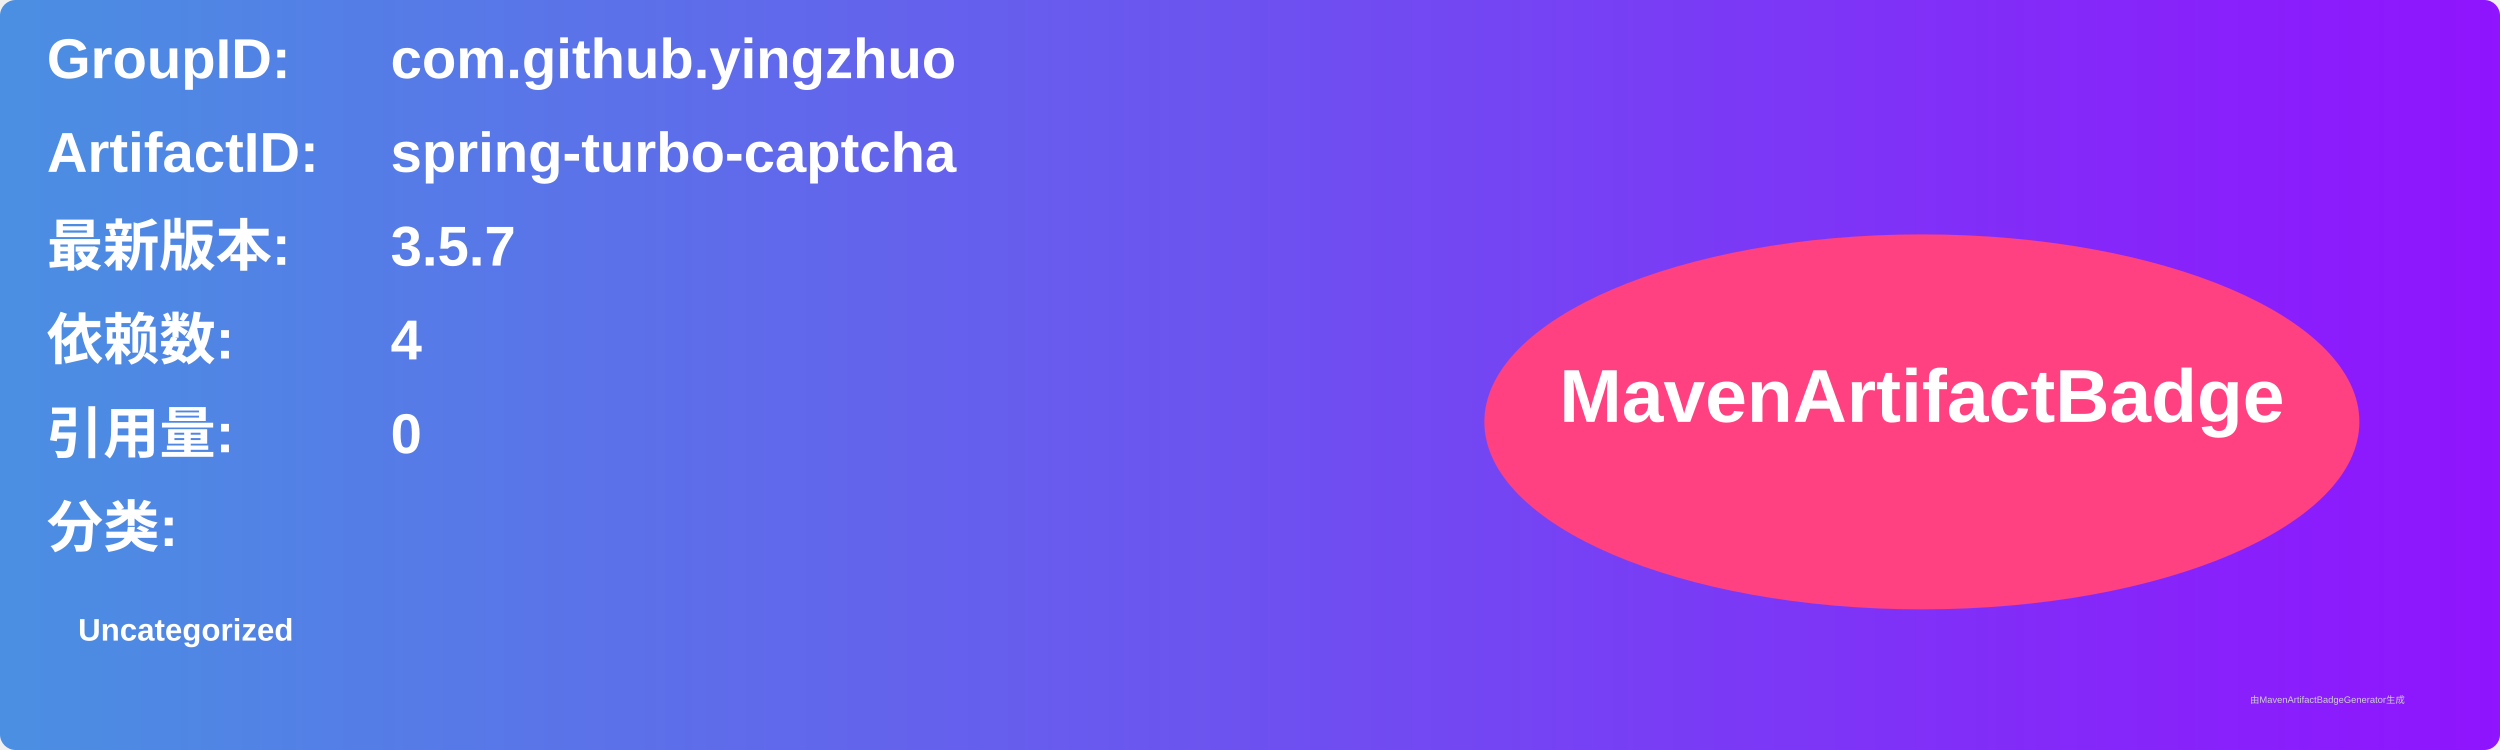
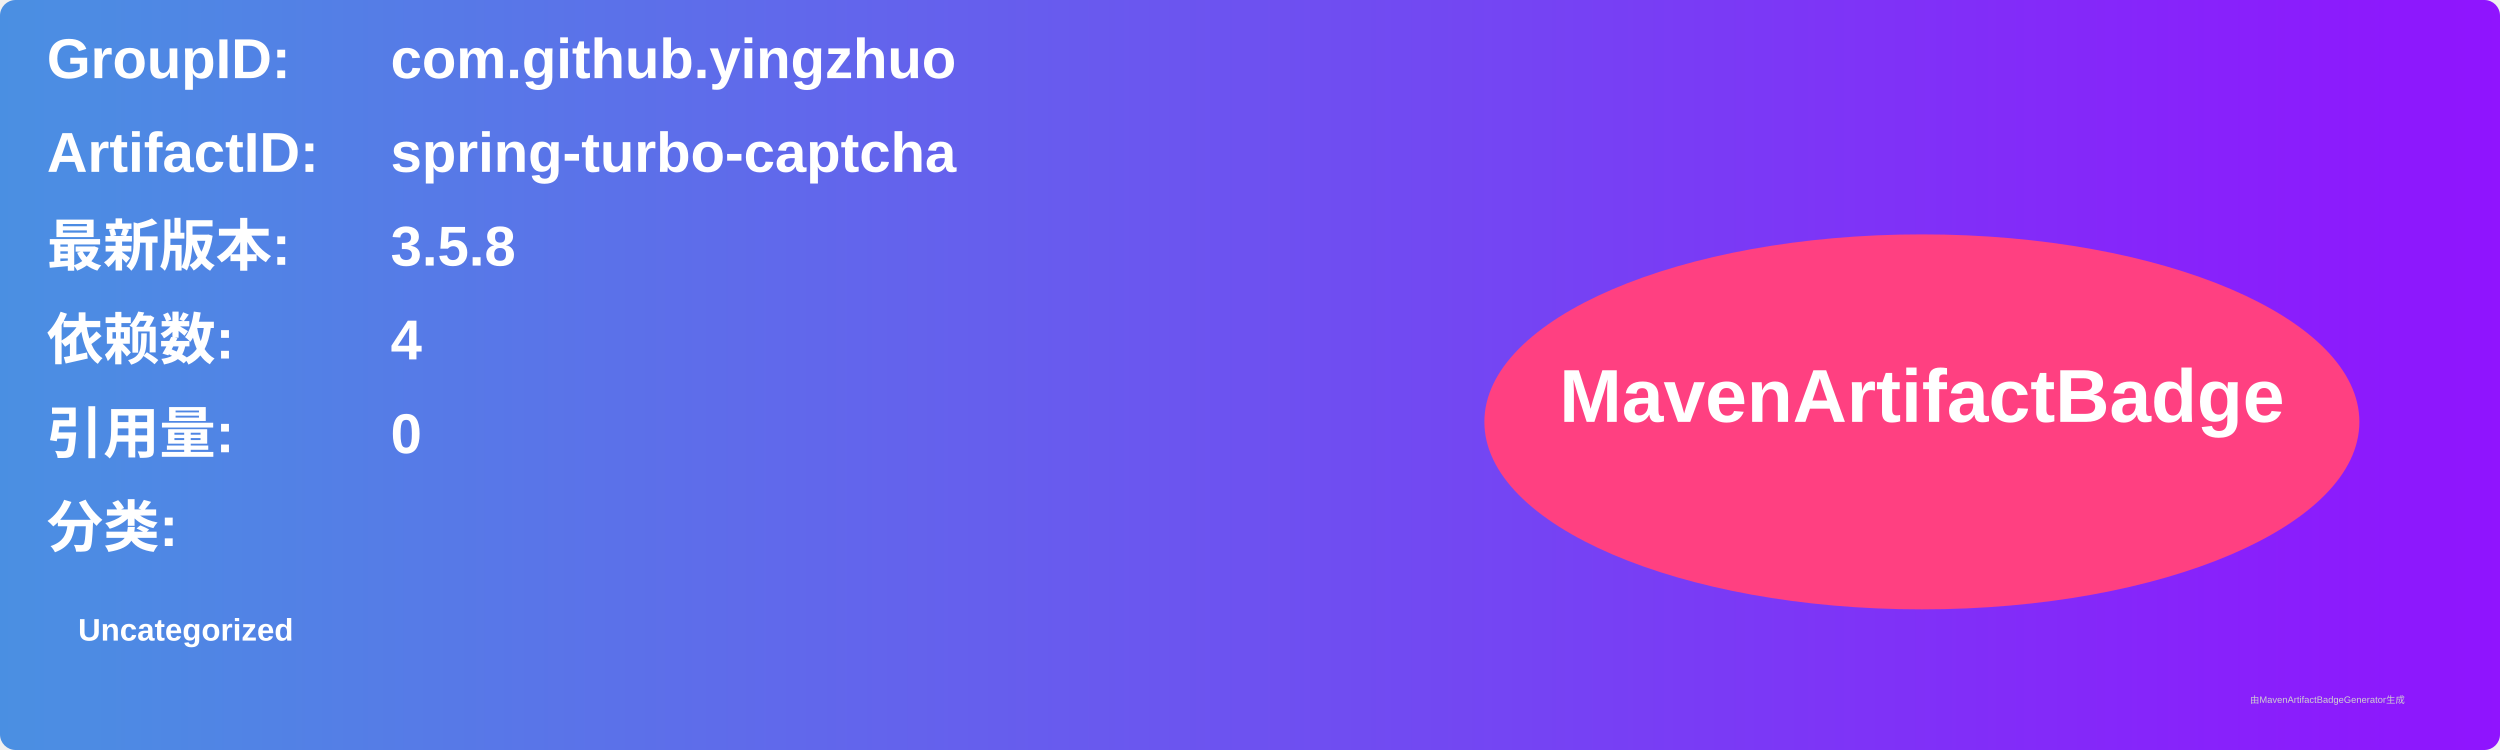
<svg xmlns="http://www.w3.org/2000/svg" width="800" height="240" viewBox="0 0 800 240">
  <linearGradient id="grad" x1="0%" y1="0%" x2="100%" y2="0%">
    <stop offset="0%" stop-color="#4a90e2" />
    <stop offset="100%" stop-color="#9013fe" />
  </linearGradient>
  <rect width="100%" height="100%" rx="5" ry="5" fill="url(#grad)" />
  <g transform="translate(15, 15)">
    <text x="0" y="10" font-family="Arial" font-size="18" fill="white" font-weight="bold" width="260">GroupID:</text>
    <text x="110" y="10" font-family="Arial" font-size="18" fill="white" font-weight="bold" width="460">com.github.yingzhuo</text>
    <text x="0" y="40" font-family="Arial" font-size="18" fill="white" font-weight="bold" width="260">ArtifactID:</text>
    <text x="110" y="40" font-family="Arial" font-size="18" fill="white" font-weight="bold" width="460">spring-turbo-captcha</text>
    <text x="0" y="70" font-family="Arial" font-size="18" fill="white" font-weight="bold">最新版本:</text>
    <text x="110" y="70" font-family="Arial" font-size="18" fill="white" font-weight="bold">
-       <tspan font-weight="bold">3.5.7</tspan>
+       <tspan font-weight="bold">3.5.8</tspan>
    </text>
    <text x="0" y="100" font-family="Arial" font-size="18" fill="white" font-weight="bold">依赖数: </text>
    <text x="110" y="100" font-family="Arial" font-size="18" fill="white">
      <tspan font-weight="bold">4</tspan>
    </text>
    <text x="0" y="130" font-family="Arial" font-size="18" fill="white" font-weight="bold">引用量: </text>
    <text x="110" y="130" font-family="Arial" font-size="18" fill="white">
      <tspan font-weight="bold">0</tspan>
    </text>
    <text x="0" y="160" font-family="Arial" font-size="18" fill="white" font-weight="bold">分类:</text>
    <text x="10" y="190" font-family="Arial" font-size="10" fill="white">
      <tspan font-weight="bold">Uncategorized</tspan>
    </text>
    <ellipse cx="600" cy="120" rx="140" ry="60" fill="#ff4081" />
    <text x="600" y="120" text-anchor="middle" font-family="Arial" font-size="24" fill="white" font-weight="bold">MavenArtifactBadge</text>
  </g>
  <text x="720" y="225" font-family="Arial" font-size="3" fill="#d0d0d0">由MavenArtifactBadgeGenerator生成</text>
</svg>
